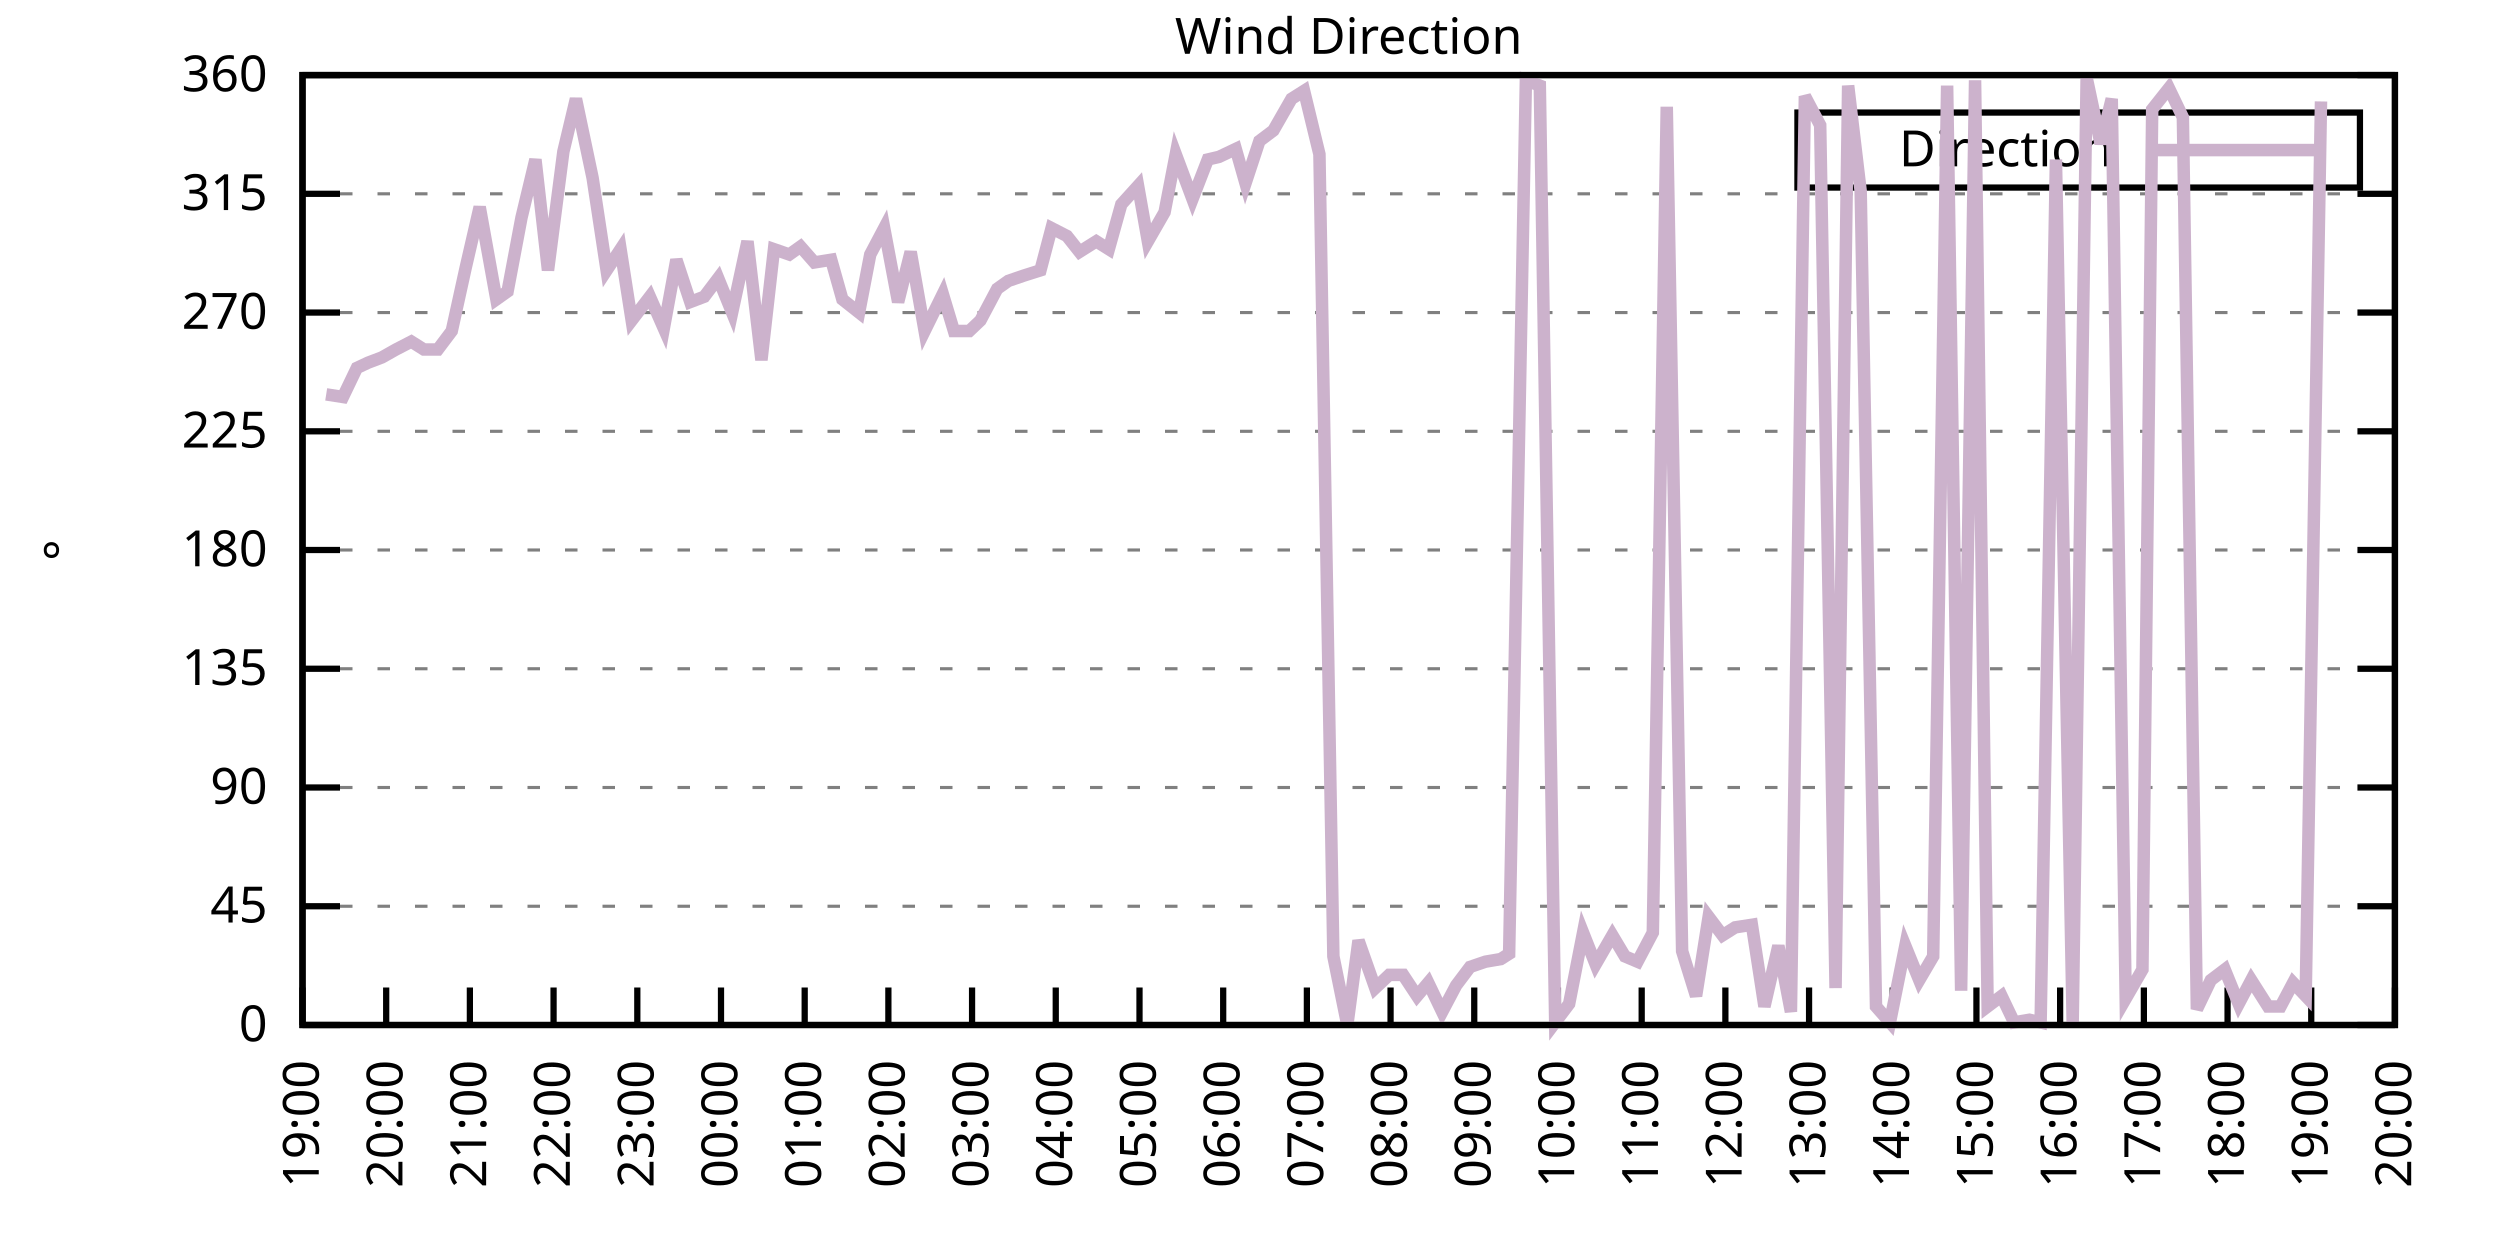
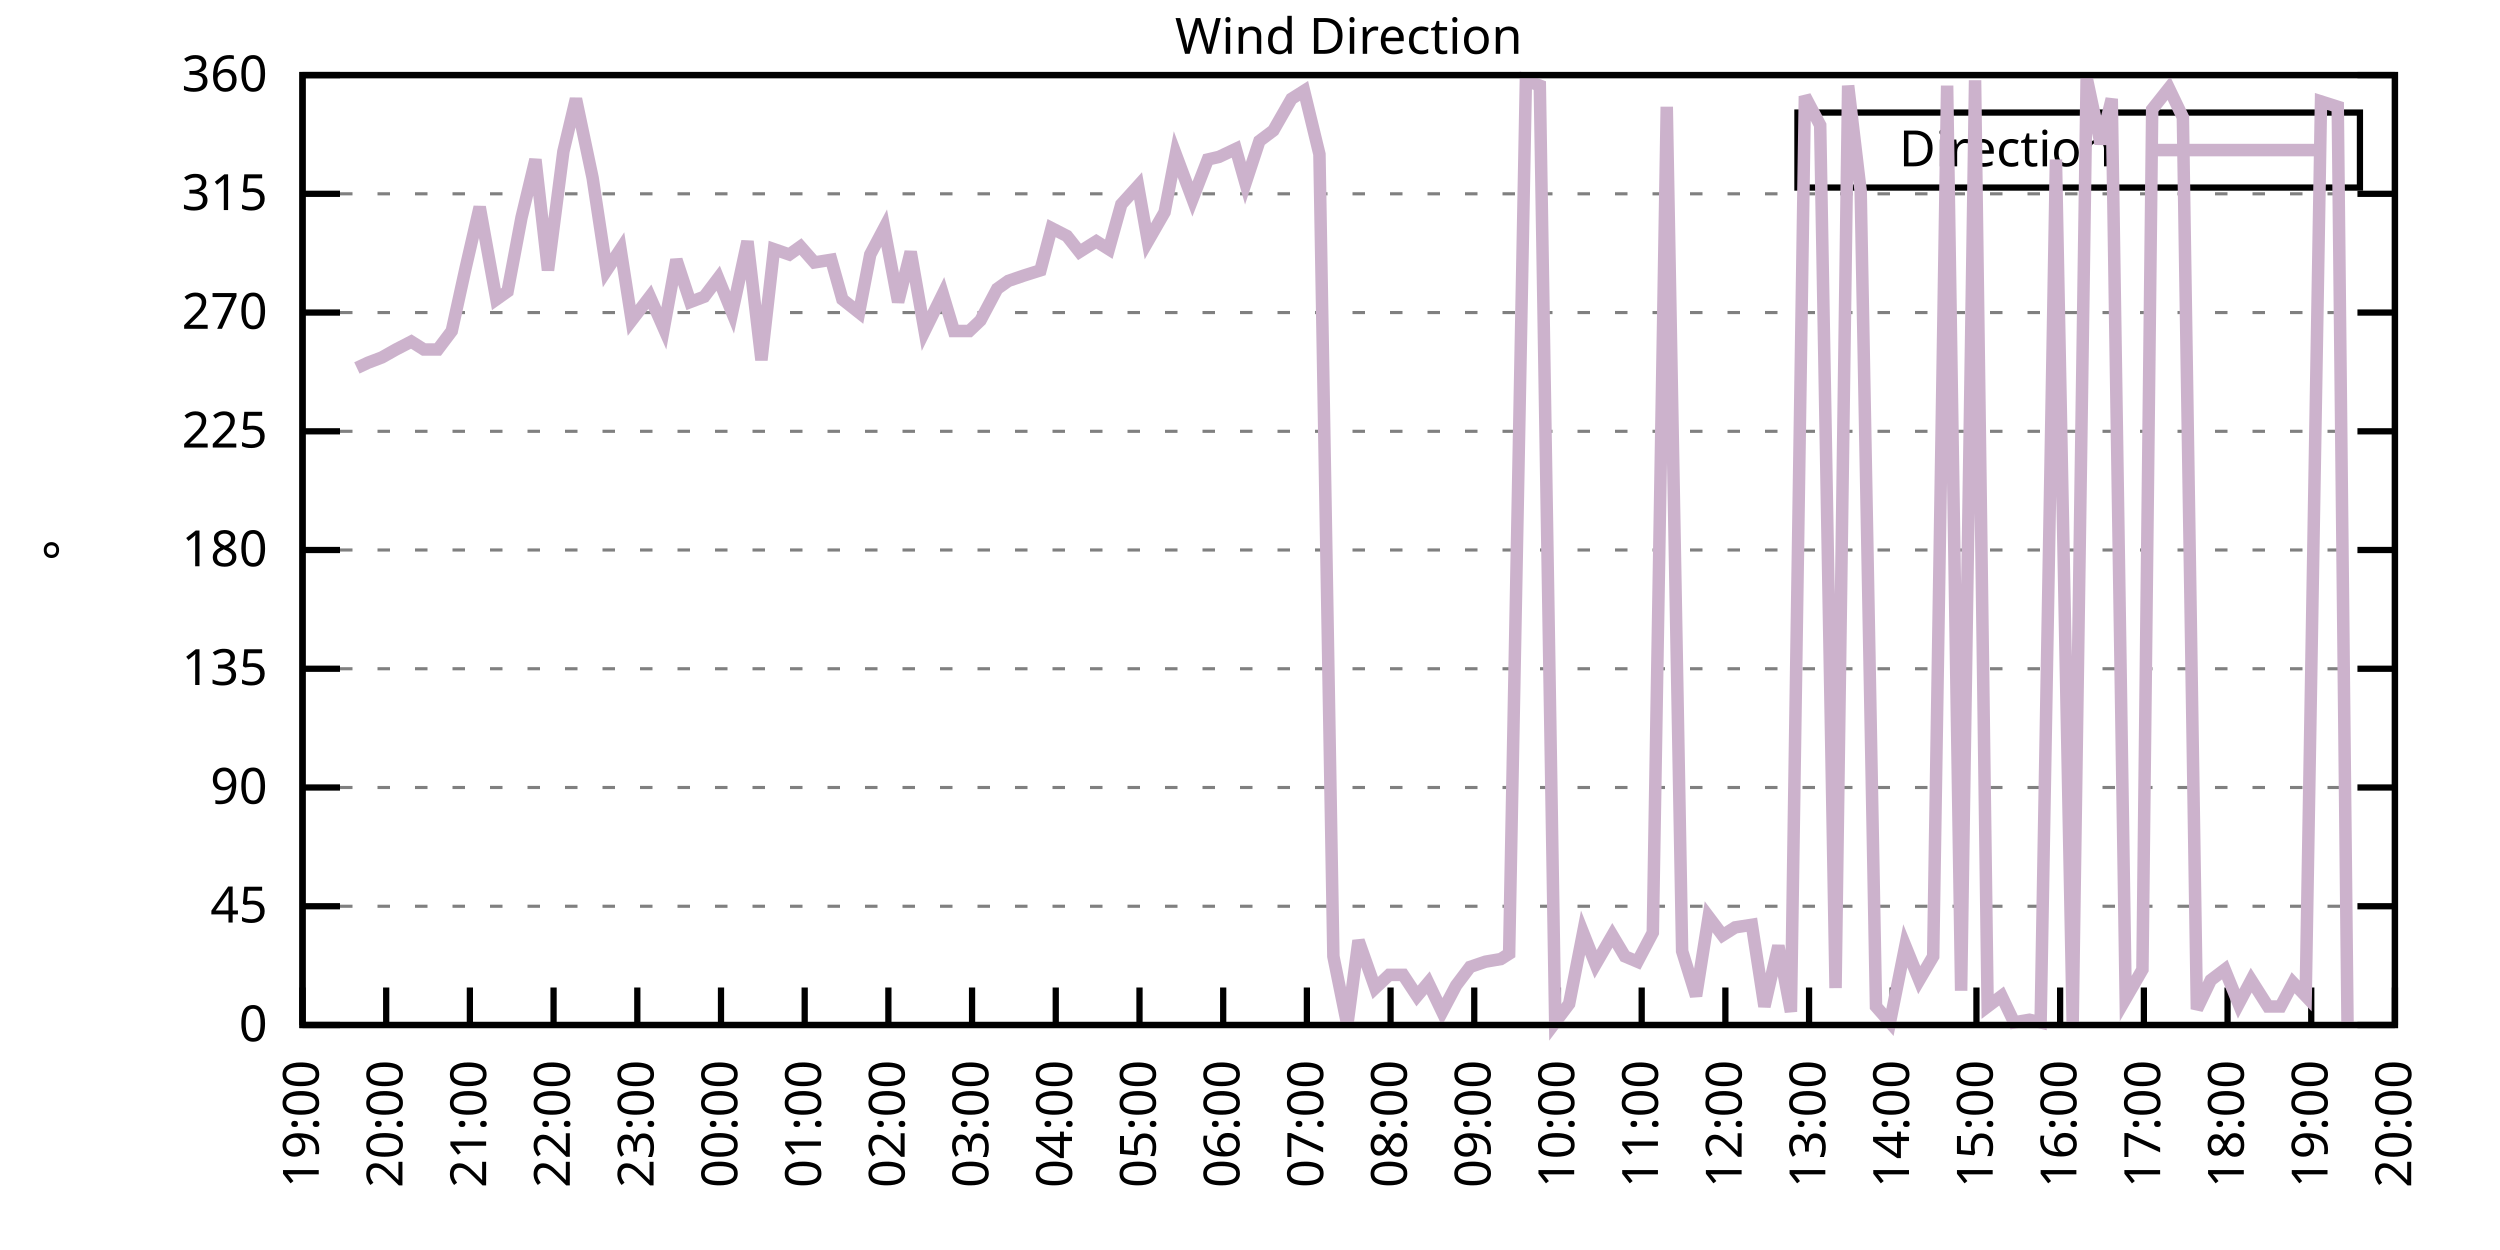
<svg xmlns="http://www.w3.org/2000/svg" xmlns:xlink="http://www.w3.org/1999/xlink" width="400" height="200" viewBox="0 0 400 200">
  <g id="gnuplot_canvas">
    <rect x="0" y="0" width="400" height="200" fill="none" />
    <defs>
      <circle id="gpDot" r="0.5" stroke-width="0.5" stroke="currentColor" />
      <path id="gpPt0" stroke-width="0.333" stroke="currentColor" d="M-1,0 h2 M0,-1 v2" />
      <path id="gpPt1" stroke-width="0.333" stroke="currentColor" d="M-1,-1 L1,1 M1,-1 L-1,1" />
      <path id="gpPt2" stroke-width="0.333" stroke="currentColor" d="M-1,0 L1,0 M0,-1 L0,1 M-1,-1 L1,1 M-1,1 L1,-1" />
      <rect id="gpPt3" stroke-width="0.333" stroke="currentColor" x="-1" y="-1" width="2" height="2" />
      <rect id="gpPt4" stroke-width="0.333" stroke="currentColor" fill="currentColor" x="-1" y="-1" width="2" height="2" />
      <circle id="gpPt5" stroke-width="0.333" stroke="currentColor" cx="0" cy="0" r="1" />
      <use xlink:href="#gpPt5" id="gpPt6" fill="currentColor" stroke="none" />
      <path id="gpPt7" stroke-width="0.333" stroke="currentColor" d="M0,-1.33 L-1.33,0.67 L1.33,0.67 z" />
      <use xlink:href="#gpPt7" id="gpPt8" fill="currentColor" stroke="none" />
      <use xlink:href="#gpPt7" id="gpPt9" stroke="currentColor" transform="rotate(180)" />
      <use xlink:href="#gpPt9" id="gpPt10" fill="currentColor" stroke="none" />
      <use xlink:href="#gpPt3" id="gpPt11" stroke="currentColor" transform="rotate(45)" />
      <use xlink:href="#gpPt11" id="gpPt12" fill="currentColor" stroke="none" />
      <path id="gpPt13" stroke-width="0.333" stroke="currentColor" d="M0,1.330 L1.265,0.411 L0.782,-1.067 L-0.782,-1.076 L-1.265,0.411 z" />
      <use xlink:href="#gpPt13" id="gpPt14" fill="currentColor" stroke="none" />
      <filter id="textbox" filterUnits="objectBoundingBox" x="0" y="0" height="1" width="1">
        <feFlood flood-color="white" flood-opacity="1" result="bgnd" />
        <feComposite in="SourceGraphic" in2="bgnd" operator="atop" />
      </filter>
      <filter id="greybox" filterUnits="objectBoundingBox" x="0" y="0" height="1" width="1">
        <feFlood flood-color="lightgrey" flood-opacity="1" result="grey" />
        <feComposite in="SourceGraphic" in2="grey" operator="atop" />
      </filter>
    </defs>
    <g fill="none" color="white" stroke="currentColor" stroke-width="1.00" stroke-linecap="butt" stroke-linejoin="miter">
</g>
    <g fill="none" color="black" stroke="currentColor" stroke-width="1.00" stroke-linecap="butt" stroke-linejoin="miter">
      <g stroke="none" shape-rendering="crispEdges">
        <polygon fill="rgb(255, 255, 255)" points="48.40,164.00 383.18,164.00 383.18,12.02 48.40,12.02 " />
      </g>
    </g>
    <g fill="none" color="black" stroke="currentColor" stroke-width="1.00" stroke-linecap="butt" stroke-linejoin="miter">
</g>
    <g fill="none" color="black" stroke="black" stroke-width="0.50" stroke-linecap="butt" stroke-linejoin="miter">
</g>
    <g fill="none" color="gray" stroke="currentColor" stroke-width="0.50" stroke-linecap="butt" stroke-linejoin="miter">
      <path stroke="gray" stroke-dasharray="2,4" class="gridline" d="M48.40,164.00 L383.19,164.00  " />
    </g>
    <g fill="none" color="gray" stroke="gray" stroke-width="1.00" stroke-linecap="butt" stroke-linejoin="miter">
</g>
    <g fill="none" color="black" stroke="currentColor" stroke-width="1.00" stroke-linecap="butt" stroke-linejoin="miter">
      <path stroke="black" d="M48.40,164.00 L54.40,164.00 M383.19,164.00 L377.19,164.00  " />
      <g transform="translate(42.80,166.60)" stroke="none" fill="black" font-family="Sans" font-size="8.00" text-anchor="end">
        <text>
          <tspan font-family="Sans"> 0</tspan>
        </text>
      </g>
    </g>
    <g fill="none" color="black" stroke="currentColor" stroke-width="1.00" stroke-linecap="butt" stroke-linejoin="miter">
</g>
    <g fill="none" color="black" stroke="black" stroke-width="0.50" stroke-linecap="butt" stroke-linejoin="miter">
</g>
    <g fill="none" color="gray" stroke="currentColor" stroke-width="0.50" stroke-linecap="butt" stroke-linejoin="miter">
      <path stroke="gray" stroke-dasharray="2,4" class="gridline" d="M48.40,145.00 L383.19,145.00  " />
    </g>
    <g fill="none" color="gray" stroke="gray" stroke-width="1.00" stroke-linecap="butt" stroke-linejoin="miter">
</g>
    <g fill="none" color="black" stroke="currentColor" stroke-width="1.00" stroke-linecap="butt" stroke-linejoin="miter">
      <path stroke="black" d="M48.40,145.00 L54.40,145.00 M383.19,145.00 L377.19,145.00  " />
      <g transform="translate(42.80,147.60)" stroke="none" fill="black" font-family="Sans" font-size="8.00" text-anchor="end">
        <text>
          <tspan font-family="Sans"> 45</tspan>
        </text>
      </g>
    </g>
    <g fill="none" color="black" stroke="currentColor" stroke-width="1.00" stroke-linecap="butt" stroke-linejoin="miter">
</g>
    <g fill="none" color="black" stroke="black" stroke-width="0.50" stroke-linecap="butt" stroke-linejoin="miter">
</g>
    <g fill="none" color="gray" stroke="currentColor" stroke-width="0.50" stroke-linecap="butt" stroke-linejoin="miter">
      <path stroke="gray" stroke-dasharray="2,4" class="gridline" d="M48.40,126.00 L383.19,126.00  " />
    </g>
    <g fill="none" color="gray" stroke="gray" stroke-width="1.00" stroke-linecap="butt" stroke-linejoin="miter">
</g>
    <g fill="none" color="black" stroke="currentColor" stroke-width="1.00" stroke-linecap="butt" stroke-linejoin="miter">
      <path stroke="black" d="M48.40,126.00 L54.40,126.00 M383.19,126.00 L377.19,126.00  " />
      <g transform="translate(42.80,128.60)" stroke="none" fill="black" font-family="Sans" font-size="8.00" text-anchor="end">
        <text>
          <tspan font-family="Sans"> 90</tspan>
        </text>
      </g>
    </g>
    <g fill="none" color="black" stroke="currentColor" stroke-width="1.00" stroke-linecap="butt" stroke-linejoin="miter">
</g>
    <g fill="none" color="black" stroke="black" stroke-width="0.50" stroke-linecap="butt" stroke-linejoin="miter">
</g>
    <g fill="none" color="gray" stroke="currentColor" stroke-width="0.50" stroke-linecap="butt" stroke-linejoin="miter">
      <path stroke="gray" stroke-dasharray="2,4" class="gridline" d="M48.40,107.00 L383.19,107.00  " />
    </g>
    <g fill="none" color="gray" stroke="gray" stroke-width="1.00" stroke-linecap="butt" stroke-linejoin="miter">
</g>
    <g fill="none" color="black" stroke="currentColor" stroke-width="1.00" stroke-linecap="butt" stroke-linejoin="miter">
      <path stroke="black" d="M48.40,107.00 L54.40,107.00 M383.19,107.00 L377.19,107.00  " />
      <g transform="translate(42.80,109.60)" stroke="none" fill="black" font-family="Sans" font-size="8.00" text-anchor="end">
        <text>
          <tspan font-family="Sans"> 135</tspan>
        </text>
      </g>
    </g>
    <g fill="none" color="black" stroke="currentColor" stroke-width="1.00" stroke-linecap="butt" stroke-linejoin="miter">
</g>
    <g fill="none" color="black" stroke="black" stroke-width="0.50" stroke-linecap="butt" stroke-linejoin="miter">
</g>
    <g fill="none" color="gray" stroke="currentColor" stroke-width="0.50" stroke-linecap="butt" stroke-linejoin="miter">
      <path stroke="gray" stroke-dasharray="2,4" class="gridline" d="M48.40,88.00 L383.19,88.00  " />
    </g>
    <g fill="none" color="gray" stroke="gray" stroke-width="1.00" stroke-linecap="butt" stroke-linejoin="miter">
</g>
    <g fill="none" color="black" stroke="currentColor" stroke-width="1.00" stroke-linecap="butt" stroke-linejoin="miter">
      <path stroke="black" d="M48.40,88.00 L54.40,88.00 M383.19,88.00 L377.19,88.00  " />
      <g transform="translate(42.80,90.60)" stroke="none" fill="black" font-family="Sans" font-size="8.00" text-anchor="end">
        <text>
          <tspan font-family="Sans"> 180</tspan>
        </text>
      </g>
    </g>
    <g fill="none" color="black" stroke="currentColor" stroke-width="1.00" stroke-linecap="butt" stroke-linejoin="miter">
</g>
    <g fill="none" color="black" stroke="black" stroke-width="0.50" stroke-linecap="butt" stroke-linejoin="miter">
</g>
    <g fill="none" color="gray" stroke="currentColor" stroke-width="0.50" stroke-linecap="butt" stroke-linejoin="miter">
      <path stroke="gray" stroke-dasharray="2,4" class="gridline" d="M48.40,69.01 L383.19,69.01  " />
    </g>
    <g fill="none" color="gray" stroke="gray" stroke-width="1.00" stroke-linecap="butt" stroke-linejoin="miter">
</g>
    <g fill="none" color="black" stroke="currentColor" stroke-width="1.00" stroke-linecap="butt" stroke-linejoin="miter">
      <path stroke="black" d="M48.40,69.01 L54.40,69.01 M383.19,69.01 L377.19,69.01  " />
      <g transform="translate(42.80,71.61)" stroke="none" fill="black" font-family="Sans" font-size="8.00" text-anchor="end">
        <text>
          <tspan font-family="Sans"> 225</tspan>
        </text>
      </g>
    </g>
    <g fill="none" color="black" stroke="currentColor" stroke-width="1.00" stroke-linecap="butt" stroke-linejoin="miter">
</g>
    <g fill="none" color="black" stroke="black" stroke-width="0.50" stroke-linecap="butt" stroke-linejoin="miter">
</g>
    <g fill="none" color="gray" stroke="currentColor" stroke-width="0.50" stroke-linecap="butt" stroke-linejoin="miter">
      <path stroke="gray" stroke-dasharray="2,4" class="gridline" d="M48.40,50.01 L383.19,50.01  " />
    </g>
    <g fill="none" color="gray" stroke="gray" stroke-width="1.00" stroke-linecap="butt" stroke-linejoin="miter">
</g>
    <g fill="none" color="black" stroke="currentColor" stroke-width="1.00" stroke-linecap="butt" stroke-linejoin="miter">
      <path stroke="black" d="M48.40,50.01 L54.40,50.01 M383.19,50.01 L377.19,50.01  " />
      <g transform="translate(42.80,52.61)" stroke="none" fill="black" font-family="Sans" font-size="8.00" text-anchor="end">
        <text>
          <tspan font-family="Sans"> 270</tspan>
        </text>
      </g>
    </g>
    <g fill="none" color="black" stroke="currentColor" stroke-width="1.00" stroke-linecap="butt" stroke-linejoin="miter">
</g>
    <g fill="none" color="black" stroke="black" stroke-width="0.50" stroke-linecap="butt" stroke-linejoin="miter">
</g>
    <g fill="none" color="gray" stroke="currentColor" stroke-width="0.50" stroke-linecap="butt" stroke-linejoin="miter">
      <path stroke="gray" stroke-dasharray="2,4" class="gridline" d="M48.40,31.01 L383.19,31.01  " />
    </g>
    <g fill="none" color="gray" stroke="gray" stroke-width="1.00" stroke-linecap="butt" stroke-linejoin="miter">
</g>
    <g fill="none" color="black" stroke="currentColor" stroke-width="1.00" stroke-linecap="butt" stroke-linejoin="miter">
      <path stroke="black" d="M48.40,31.01 L54.40,31.01 M383.19,31.01 L377.19,31.01  " />
      <g transform="translate(42.80,33.61)" stroke="none" fill="black" font-family="Sans" font-size="8.00" text-anchor="end">
        <text>
          <tspan font-family="Sans"> 315</tspan>
        </text>
      </g>
    </g>
    <g fill="none" color="black" stroke="currentColor" stroke-width="1.00" stroke-linecap="butt" stroke-linejoin="miter">
</g>
    <g fill="none" color="black" stroke="black" stroke-width="0.50" stroke-linecap="butt" stroke-linejoin="miter">
</g>
    <g fill="none" color="gray" stroke="currentColor" stroke-width="0.50" stroke-linecap="butt" stroke-linejoin="miter">
      <path stroke="gray" stroke-dasharray="2,4" class="gridline" d="M48.40,12.01 L383.19,12.01  " />
    </g>
    <g fill="none" color="gray" stroke="gray" stroke-width="1.00" stroke-linecap="butt" stroke-linejoin="miter">
</g>
    <g fill="none" color="black" stroke="currentColor" stroke-width="1.00" stroke-linecap="butt" stroke-linejoin="miter">
      <path stroke="black" d="M48.40,12.01 L54.40,12.01 M383.19,12.01 L377.19,12.01  " />
      <g transform="translate(42.80,14.61)" stroke="none" fill="black" font-family="Sans" font-size="8.00" text-anchor="end">
        <text>
          <tspan font-family="Sans"> 360</tspan>
        </text>
      </g>
    </g>
    <g fill="none" color="black" stroke="currentColor" stroke-width="1.00" stroke-linecap="butt" stroke-linejoin="miter">
      <path stroke="black" d="M48.40,164.00 L48.40,158.00  " />
      <g transform="translate(51.00,169.60) rotate(270.00)" stroke="none" fill="black" font-family="Sans" font-size="8.00" text-anchor="end">
        <text>
          <tspan font-family="Sans">19:00</tspan>
        </text>
      </g>
    </g>
    <g fill="none" color="black" stroke="currentColor" stroke-width="1.00" stroke-linecap="butt" stroke-linejoin="miter">
      <path stroke="black" d="M61.79,164.00 L61.79,158.00  " />
      <g transform="translate(64.39,169.60) rotate(270.00)" stroke="none" fill="black" font-family="Sans" font-size="8.00" text-anchor="end">
        <text>
          <tspan font-family="Sans">20:00</tspan>
        </text>
      </g>
    </g>
    <g fill="none" color="black" stroke="currentColor" stroke-width="1.00" stroke-linecap="butt" stroke-linejoin="miter">
      <path stroke="black" d="M75.18,164.00 L75.18,158.00  " />
      <g transform="translate(77.78,169.60) rotate(270.00)" stroke="none" fill="black" font-family="Sans" font-size="8.00" text-anchor="end">
        <text>
          <tspan font-family="Sans">21:00</tspan>
        </text>
      </g>
    </g>
    <g fill="none" color="black" stroke="currentColor" stroke-width="1.00" stroke-linecap="butt" stroke-linejoin="miter">
      <path stroke="black" d="M88.57,164.00 L88.57,158.00  " />
      <g transform="translate(91.17,169.60) rotate(270.00)" stroke="none" fill="black" font-family="Sans" font-size="8.00" text-anchor="end">
        <text>
          <tspan font-family="Sans">22:00</tspan>
        </text>
      </g>
    </g>
    <g fill="none" color="black" stroke="currentColor" stroke-width="1.00" stroke-linecap="butt" stroke-linejoin="miter">
      <path stroke="black" d="M101.97,164.00 L101.97,158.00  " />
      <g transform="translate(104.57,169.60) rotate(270.00)" stroke="none" fill="black" font-family="Sans" font-size="8.00" text-anchor="end">
        <text>
          <tspan font-family="Sans">23:00</tspan>
        </text>
      </g>
    </g>
    <g fill="none" color="black" stroke="currentColor" stroke-width="1.00" stroke-linecap="butt" stroke-linejoin="miter">
      <path stroke="black" d="M115.36,164.00 L115.36,158.00  " />
      <g transform="translate(117.96,169.60) rotate(270.00)" stroke="none" fill="black" font-family="Sans" font-size="8.00" text-anchor="end">
        <text>
          <tspan font-family="Sans">00:00</tspan>
        </text>
      </g>
    </g>
    <g fill="none" color="black" stroke="currentColor" stroke-width="1.00" stroke-linecap="butt" stroke-linejoin="miter">
      <path stroke="black" d="M128.75,164.00 L128.75,158.00  " />
      <g transform="translate(131.35,169.60) rotate(270.00)" stroke="none" fill="black" font-family="Sans" font-size="8.00" text-anchor="end">
        <text>
          <tspan font-family="Sans">01:00</tspan>
        </text>
      </g>
    </g>
    <g fill="none" color="black" stroke="currentColor" stroke-width="1.00" stroke-linecap="butt" stroke-linejoin="miter">
      <path stroke="black" d="M142.14,164.00 L142.14,158.00  " />
      <g transform="translate(144.74,169.60) rotate(270.00)" stroke="none" fill="black" font-family="Sans" font-size="8.00" text-anchor="end">
        <text>
          <tspan font-family="Sans">02:00</tspan>
        </text>
      </g>
    </g>
    <g fill="none" color="black" stroke="currentColor" stroke-width="1.00" stroke-linecap="butt" stroke-linejoin="miter">
      <path stroke="black" d="M155.53,164.00 L155.53,158.00  " />
      <g transform="translate(158.13,169.60) rotate(270.00)" stroke="none" fill="black" font-family="Sans" font-size="8.00" text-anchor="end">
        <text>
          <tspan font-family="Sans">03:00</tspan>
        </text>
      </g>
    </g>
    <g fill="none" color="black" stroke="currentColor" stroke-width="1.00" stroke-linecap="butt" stroke-linejoin="miter">
      <path stroke="black" d="M168.92,164.00 L168.92,158.00  " />
      <g transform="translate(171.52,169.60) rotate(270.00)" stroke="none" fill="black" font-family="Sans" font-size="8.00" text-anchor="end">
        <text>
          <tspan font-family="Sans">04:00</tspan>
        </text>
      </g>
    </g>
    <g fill="none" color="black" stroke="currentColor" stroke-width="1.00" stroke-linecap="butt" stroke-linejoin="miter">
      <path stroke="black" d="M182.32,164.00 L182.32,158.00  " />
      <g transform="translate(184.92,169.60) rotate(270.00)" stroke="none" fill="black" font-family="Sans" font-size="8.00" text-anchor="end">
        <text>
          <tspan font-family="Sans">05:00</tspan>
        </text>
      </g>
    </g>
    <g fill="none" color="black" stroke="currentColor" stroke-width="1.00" stroke-linecap="butt" stroke-linejoin="miter">
      <path stroke="black" d="M195.71,164.00 L195.71,158.00  " />
      <g transform="translate(198.31,169.60) rotate(270.00)" stroke="none" fill="black" font-family="Sans" font-size="8.00" text-anchor="end">
        <text>
          <tspan font-family="Sans">06:00</tspan>
        </text>
      </g>
    </g>
    <g fill="none" color="black" stroke="currentColor" stroke-width="1.00" stroke-linecap="butt" stroke-linejoin="miter">
      <path stroke="black" d="M209.10,164.00 L209.10,158.00  " />
      <g transform="translate(211.70,169.60) rotate(270.00)" stroke="none" fill="black" font-family="Sans" font-size="8.00" text-anchor="end">
        <text>
          <tspan font-family="Sans">07:00</tspan>
        </text>
      </g>
    </g>
    <g fill="none" color="black" stroke="currentColor" stroke-width="1.00" stroke-linecap="butt" stroke-linejoin="miter">
      <path stroke="black" d="M222.49,164.00 L222.49,158.00  " />
      <g transform="translate(225.09,169.60) rotate(270.00)" stroke="none" fill="black" font-family="Sans" font-size="8.00" text-anchor="end">
        <text>
          <tspan font-family="Sans">08:00</tspan>
        </text>
      </g>
    </g>
    <g fill="none" color="black" stroke="currentColor" stroke-width="1.00" stroke-linecap="butt" stroke-linejoin="miter">
      <path stroke="black" d="M235.88,164.00 L235.88,158.00  " />
      <g transform="translate(238.48,169.60) rotate(270.00)" stroke="none" fill="black" font-family="Sans" font-size="8.00" text-anchor="end">
        <text>
          <tspan font-family="Sans">09:00</tspan>
        </text>
      </g>
    </g>
    <g fill="none" color="black" stroke="currentColor" stroke-width="1.00" stroke-linecap="butt" stroke-linejoin="miter">
      <path stroke="black" d="M249.27,164.00 L249.27,158.00  " />
      <g transform="translate(251.87,169.60) rotate(270.00)" stroke="none" fill="black" font-family="Sans" font-size="8.00" text-anchor="end">
        <text>
          <tspan font-family="Sans">10:00</tspan>
        </text>
      </g>
    </g>
    <g fill="none" color="black" stroke="currentColor" stroke-width="1.00" stroke-linecap="butt" stroke-linejoin="miter">
      <path stroke="black" d="M262.67,164.00 L262.67,158.00  " />
      <g transform="translate(265.27,169.60) rotate(270.00)" stroke="none" fill="black" font-family="Sans" font-size="8.00" text-anchor="end">
        <text>
          <tspan font-family="Sans">11:00</tspan>
        </text>
      </g>
    </g>
    <g fill="none" color="black" stroke="currentColor" stroke-width="1.00" stroke-linecap="butt" stroke-linejoin="miter">
      <path stroke="black" d="M276.06,164.00 L276.06,158.00  " />
      <g transform="translate(278.66,169.60) rotate(270.00)" stroke="none" fill="black" font-family="Sans" font-size="8.00" text-anchor="end">
        <text>
          <tspan font-family="Sans">12:00</tspan>
        </text>
      </g>
    </g>
    <g fill="none" color="black" stroke="currentColor" stroke-width="1.00" stroke-linecap="butt" stroke-linejoin="miter">
      <path stroke="black" d="M289.45,164.00 L289.45,158.00  " />
      <g transform="translate(292.05,169.60) rotate(270.00)" stroke="none" fill="black" font-family="Sans" font-size="8.00" text-anchor="end">
        <text>
          <tspan font-family="Sans">13:00</tspan>
        </text>
      </g>
    </g>
    <g fill="none" color="black" stroke="currentColor" stroke-width="1.00" stroke-linecap="butt" stroke-linejoin="miter">
      <path stroke="black" d="M302.84,164.00 L302.84,158.00  " />
      <g transform="translate(305.44,169.60) rotate(270.00)" stroke="none" fill="black" font-family="Sans" font-size="8.00" text-anchor="end">
        <text>
          <tspan font-family="Sans">14:00</tspan>
        </text>
      </g>
    </g>
    <g fill="none" color="black" stroke="currentColor" stroke-width="1.00" stroke-linecap="butt" stroke-linejoin="miter">
      <path stroke="black" d="M316.23,164.00 L316.23,158.00  " />
      <g transform="translate(318.83,169.60) rotate(270.00)" stroke="none" fill="black" font-family="Sans" font-size="8.00" text-anchor="end">
        <text>
          <tspan font-family="Sans">15:00</tspan>
        </text>
      </g>
    </g>
    <g fill="none" color="black" stroke="currentColor" stroke-width="1.00" stroke-linecap="butt" stroke-linejoin="miter">
      <path stroke="black" d="M329.62,164.00 L329.62,158.00  " />
      <g transform="translate(332.22,169.60) rotate(270.00)" stroke="none" fill="black" font-family="Sans" font-size="8.00" text-anchor="end">
        <text>
          <tspan font-family="Sans">16:00</tspan>
        </text>
      </g>
    </g>
    <g fill="none" color="black" stroke="currentColor" stroke-width="1.00" stroke-linecap="butt" stroke-linejoin="miter">
      <path stroke="black" d="M343.02,164.00 L343.02,158.00  " />
      <g transform="translate(345.62,169.60) rotate(270.00)" stroke="none" fill="black" font-family="Sans" font-size="8.00" text-anchor="end">
        <text>
          <tspan font-family="Sans">17:00</tspan>
        </text>
      </g>
    </g>
    <g fill="none" color="black" stroke="currentColor" stroke-width="1.00" stroke-linecap="butt" stroke-linejoin="miter">
      <path stroke="black" d="M356.41,164.00 L356.41,158.00  " />
      <g transform="translate(359.01,169.60) rotate(270.00)" stroke="none" fill="black" font-family="Sans" font-size="8.00" text-anchor="end">
        <text>
          <tspan font-family="Sans">18:00</tspan>
        </text>
      </g>
    </g>
    <g fill="none" color="black" stroke="currentColor" stroke-width="1.00" stroke-linecap="butt" stroke-linejoin="miter">
      <path stroke="black" d="M369.80,164.00 L369.80,158.00  " />
      <g transform="translate(372.40,169.60) rotate(270.00)" stroke="none" fill="black" font-family="Sans" font-size="8.00" text-anchor="end">
        <text>
          <tspan font-family="Sans">19:00</tspan>
        </text>
      </g>
    </g>
    <g fill="none" color="black" stroke="currentColor" stroke-width="1.00" stroke-linecap="butt" stroke-linejoin="miter">
      <path stroke="black" d="M383.19,164.00 L383.19,158.00  " />
      <g transform="translate(385.79,169.60) rotate(270.00)" stroke="none" fill="black" font-family="Sans" font-size="8.00" text-anchor="end">
        <text>
          <tspan font-family="Sans">20:00</tspan>
        </text>
      </g>
    </g>
    <g fill="none" color="black" stroke="currentColor" stroke-width="1.00" stroke-linecap="butt" stroke-linejoin="miter">
</g>
    <g fill="none" color="black" stroke="currentColor" stroke-width="1.00" stroke-linecap="butt" stroke-linejoin="miter">
      <path stroke="black" d="M48.40,12.01 L48.40,164.00 L383.19,164.00 L383.19,12.01 L48.40,12.01 Z  " />
    </g>
    <g fill="none" color="black" stroke="currentColor" stroke-width="1.00" stroke-linecap="butt" stroke-linejoin="miter">
</g>
    <g fill="none" color="black" stroke="currentColor" stroke-width="1.00" stroke-linecap="butt" stroke-linejoin="miter">
      <path stroke="black" d="M287.59,30.01 L287.59,18.01 L377.59,18.01 L377.59,30.01 L287.59,30.01 Z  " />
    </g>
    <g id="Wind_direction_plot_1">
      <g fill="none" color="white" stroke="black" stroke-width="2.00" stroke-linecap="butt" stroke-linejoin="miter">
</g>
      <g fill="none" color="black" stroke="currentColor" stroke-width="2.00" stroke-linecap="butt" stroke-linejoin="miter">
        <g transform="translate(337.99,26.61)" stroke="none" fill="black" font-family="Sans" font-size="8.00" text-anchor="end">
          <text>
            <tspan font-family="Sans">Direction</tspan>
          </text>
        </g>
      </g>
      <g fill="none" color="black" stroke="currentColor" stroke-width="2.00" stroke-linecap="butt" stroke-linejoin="miter">
-         <path stroke="rgb(204, 178, 204)" d="M343.59,24.01 L371.99,24.01 M52.19,63.10 L54.87,63.52 L57.10,58.87 L58.89,58.03 L61.12,57.18 L63.35,55.92   L65.81,54.65 L67.82,55.92 L70.05,55.92 L72.28,52.96 L74.51,42.83 L76.75,33.12 L79.42,47.90 L81.21,46.63   L83.44,34.81 L85.67,25.52 L87.68,43.25 L90.14,24.25 L92.15,15.81 L94.82,28.48 L97.06,43.25 L99.29,39.87   L101.07,51.27 L103.98,47.47 L106.21,52.54 L108.22,41.56 L110.45,48.32 L112.68,47.47 L114.91,44.52 L117.14,50.01   L119.60,38.61 L121.83,57.61 L123.84,39.87 L126.29,40.72 L128.08,39.45 L130.31,41.99 L132.99,41.56 L134.78,47.90   L137.45,50.01 L139.24,40.72 L141.47,36.50 L143.70,48.32 L145.71,40.30 L147.94,52.96 L150.85,47.05 L152.63,52.96   L155.09,52.96 L156.87,51.27 L159.55,46.21 L161.34,44.94 L163.79,44.10 L166.47,43.25 L168.25,36.50 L170.71,37.76   L172.72,40.30 L175.40,38.61 L177.41,39.87 L179.41,32.70 L182.09,29.74 L183.66,38.61 L186.33,33.96 L188.12,24.68   L190.80,31.85 L193.25,25.52 L195.04,25.10 L197.72,23.83 L199.28,29.32 L201.51,22.56 L203.74,20.88 L206.64,15.81   L208.65,14.54 L211.11,24.68 L213.34,153.02 L215.57,164.00 L217.36,150.49 L220.04,158.09 L222.27,155.98 L224.50,155.98   L226.73,159.36 L228.52,157.24 L230.75,161.89 L232.98,157.67 L235.21,154.71 L237.67,153.87 L240.12,153.45 L241.46,152.60   L244.14,12.85 L246.37,13.70 L248.83,163.58 L251.06,160.62 L253.29,149.22 L255.30,154.29 L257.98,149.65 L259.99,153.02   L262.00,153.87 L264.45,149.22 L266.68,17.08 L269.14,152.18 L271.37,159.36 L273.38,146.69 L275.61,149.65 L277.62,148.38   L280.30,147.96 L282.31,161.04 L284.54,151.33 L286.55,161.89 L288.78,15.39 L291.23,20.03 L293.69,158.09 L295.70,13.70   L297.71,30.59 L300.16,161.04 L302.39,163.58 L304.85,151.33 L307.08,156.82 L309.31,153.02 L311.54,13.70 L313.78,158.51   L316.01,12.85 L318.02,161.04 L320.25,159.36 L322.26,163.58 L324.71,163.16 L326.50,163.58 L328.95,25.52 L331.63,163.58   L333.86,12.43 L336.10,22.99 L337.88,15.81 L340.11,159.78 L342.79,155.13 L344.35,17.50 L347.03,14.12 L349.26,18.77   L351.50,161.47 L353.73,156.82 L355.96,155.13 L358.19,160.62 L360.20,156.82 L362.88,161.04 L364.89,161.04 L366.90,157.24   L368.91,159.36 L371.36,16.23  " />
+         <path stroke="rgb(204, 178, 204)" d="M343.59,24.01 L371.99,24.01 M57.10,58.87 L58.89,58.03 L61.12,57.18 L63.35,55.92 L65.81,54.65 L67.82,55.92   L70.05,55.92 L72.28,52.96 L74.51,42.83 L76.75,33.12 L79.42,47.90 L81.21,46.63 L83.44,34.81 L85.67,25.52   L87.68,43.25 L90.14,24.25 L92.15,15.81 L94.82,28.48 L97.06,43.25 L99.29,39.87 L101.07,51.27 L103.98,47.47   L106.21,52.54 L108.22,41.56 L110.45,48.32 L112.68,47.47 L114.91,44.52 L117.14,50.01 L119.60,38.61 L121.83,57.61   L123.84,39.87 L126.29,40.72 L128.08,39.45 L130.31,41.99 L132.99,41.56 L134.78,47.90 L137.45,50.01 L139.24,40.72   L141.47,36.50 L143.70,48.32 L145.71,40.30 L147.94,52.96 L150.85,47.05 L152.63,52.96 L155.09,52.96 L156.87,51.27   L159.55,46.21 L161.34,44.94 L163.79,44.10 L166.47,43.25 L168.25,36.50 L170.71,37.76 L172.72,40.30 L175.40,38.61   L177.41,39.87 L179.41,32.70 L182.09,29.74 L183.66,38.61 L186.33,33.96 L188.12,24.68 L190.80,31.85 L193.25,25.52   L195.04,25.10 L197.72,23.83 L199.28,29.32 L201.51,22.56 L203.74,20.88 L206.64,15.81 L208.65,14.54 L211.11,24.68   L213.34,153.02 L215.57,164.00 L217.36,150.49 L220.04,158.09 L222.27,155.98 L224.50,155.98 L226.73,159.36 L228.52,157.24   L230.75,161.89 L232.98,157.67 L235.21,154.71 L237.67,153.87 L240.12,153.45 L241.46,152.60 L244.14,12.85 L246.37,13.70   L248.83,163.58 L251.06,160.62 L253.29,149.22 L255.30,154.29 L257.98,149.65 L259.99,153.02 L262.00,153.87 L264.45,149.22   L266.68,17.08 L269.14,152.18 L271.37,159.36 L273.38,146.69 L275.61,149.65 L277.62,148.38 L280.30,147.96 L282.31,161.04   L284.54,151.33 L286.55,161.89 L288.78,15.39 L291.23,20.03 L293.69,158.09 L295.70,13.70 L297.71,30.59 L300.16,161.04   L302.39,163.58 L304.85,151.33 L307.08,156.82 L309.31,153.02 L311.54,13.70 L313.78,158.51 L316.01,12.85 L318.02,161.04   L320.25,159.36 L322.26,163.58 L324.71,163.16 L326.50,163.58 L328.95,25.52 L331.63,163.58 L333.86,12.43 L336.10,22.99   L337.88,15.81 L340.11,159.78 L342.79,155.13 L344.35,17.50 L347.03,14.12 L349.26,18.77 L351.50,161.47 L353.73,156.82   L355.96,155.13 L358.19,160.62 L360.20,156.82 L362.88,161.04 L364.89,161.04 L366.90,157.24 L368.91,159.36 L371.36,16.23   L374.04,17.08 L375.60,163.58  " />
      </g>
    </g>
    <g fill="none" color="black" stroke="currentColor" stroke-width="2.00" stroke-linecap="butt" stroke-linejoin="miter">
</g>
    <g fill="none" color="black" stroke="black" stroke-width="1.00" stroke-linecap="butt" stroke-linejoin="miter">
</g>
    <g fill="none" color="black" stroke="currentColor" stroke-width="1.00" stroke-linecap="butt" stroke-linejoin="miter">
      <path stroke="black" d="M48.40,12.01 L48.40,164.00 L383.19,164.00 L383.19,12.01 L48.40,12.01 Z  " />
      <g transform="translate(12.80,88.01) rotate(270.00)" stroke="none" fill="black" font-family="Sans" font-size="8.00" text-anchor="middle">
        <text>
          <tspan font-family="Sans">°</tspan>
        </text>
      </g>
    </g>
    <g fill="none" color="black" stroke="currentColor" stroke-width="1.00" stroke-linecap="butt" stroke-linejoin="miter">
</g>
    <g fill="none" color="black" stroke="currentColor" stroke-width="1.00" stroke-linecap="butt" stroke-linejoin="miter">
      <g transform="translate(215.79,8.61)" stroke="none" fill="black" font-family="Sans" font-size="8.00" text-anchor="middle">
        <text>
          <tspan font-family="Sans">Wind Direction</tspan>
        </text>
      </g>
    </g>
    <g fill="none" color="black" stroke="currentColor" stroke-width="1.00" stroke-linecap="butt" stroke-linejoin="miter">
</g>
  </g>
</svg>
